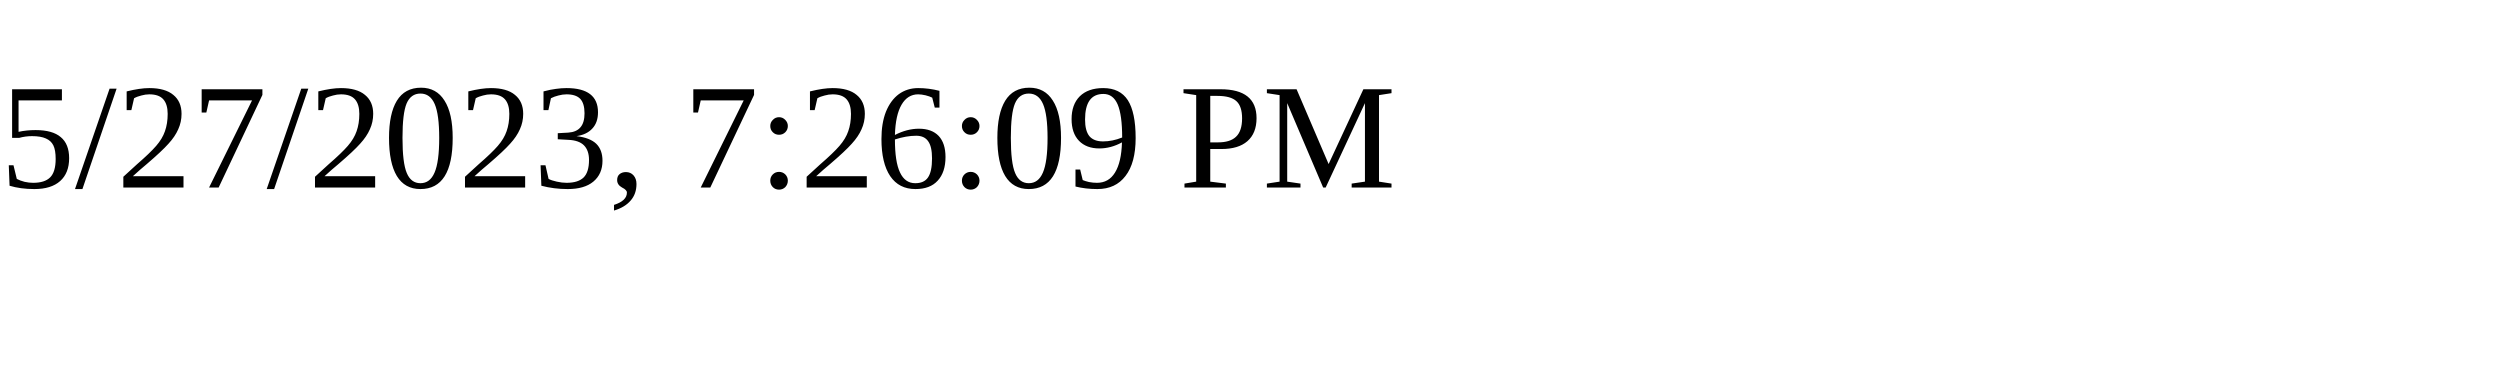
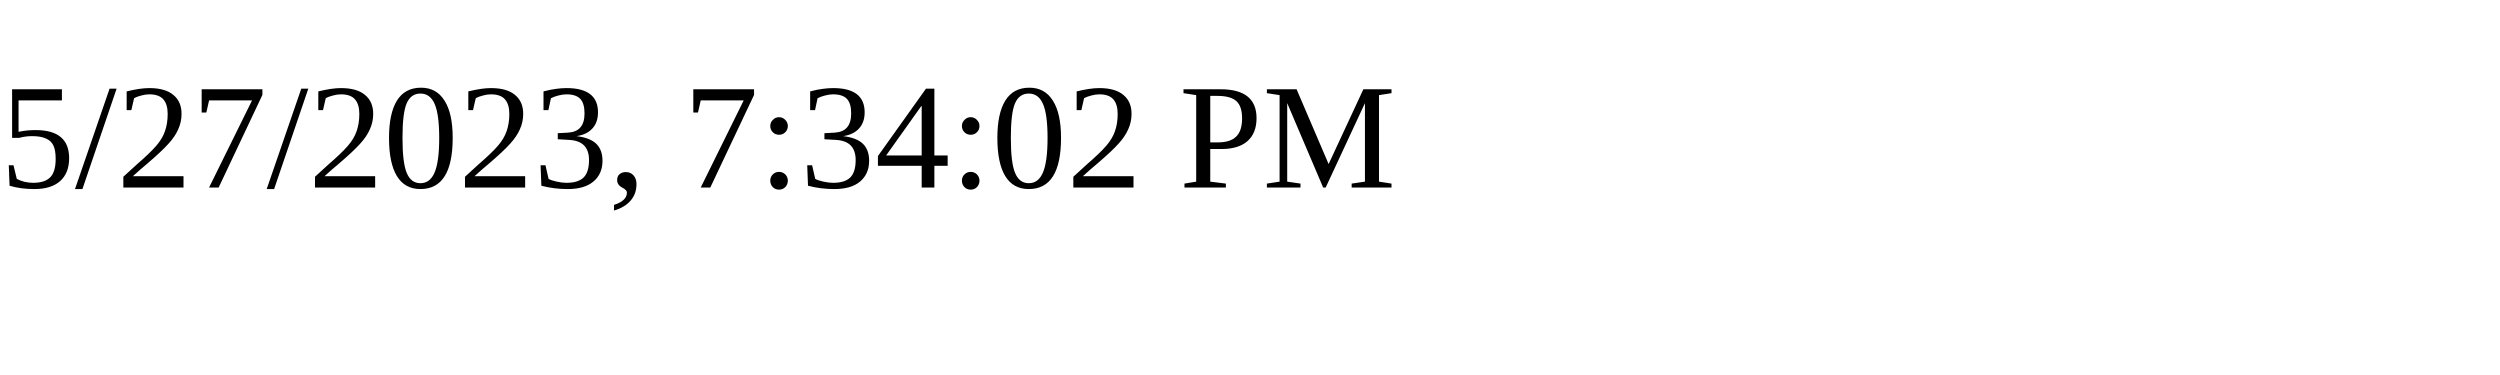
<svg xmlns="http://www.w3.org/2000/svg" height="30" width="200">
-   <text x="0" y="15">5/27/2023, 7:26:09 PM</text>
+   <text x="0" y="15">5/27/2023, 7:34:02 PM</text>
</svg>
